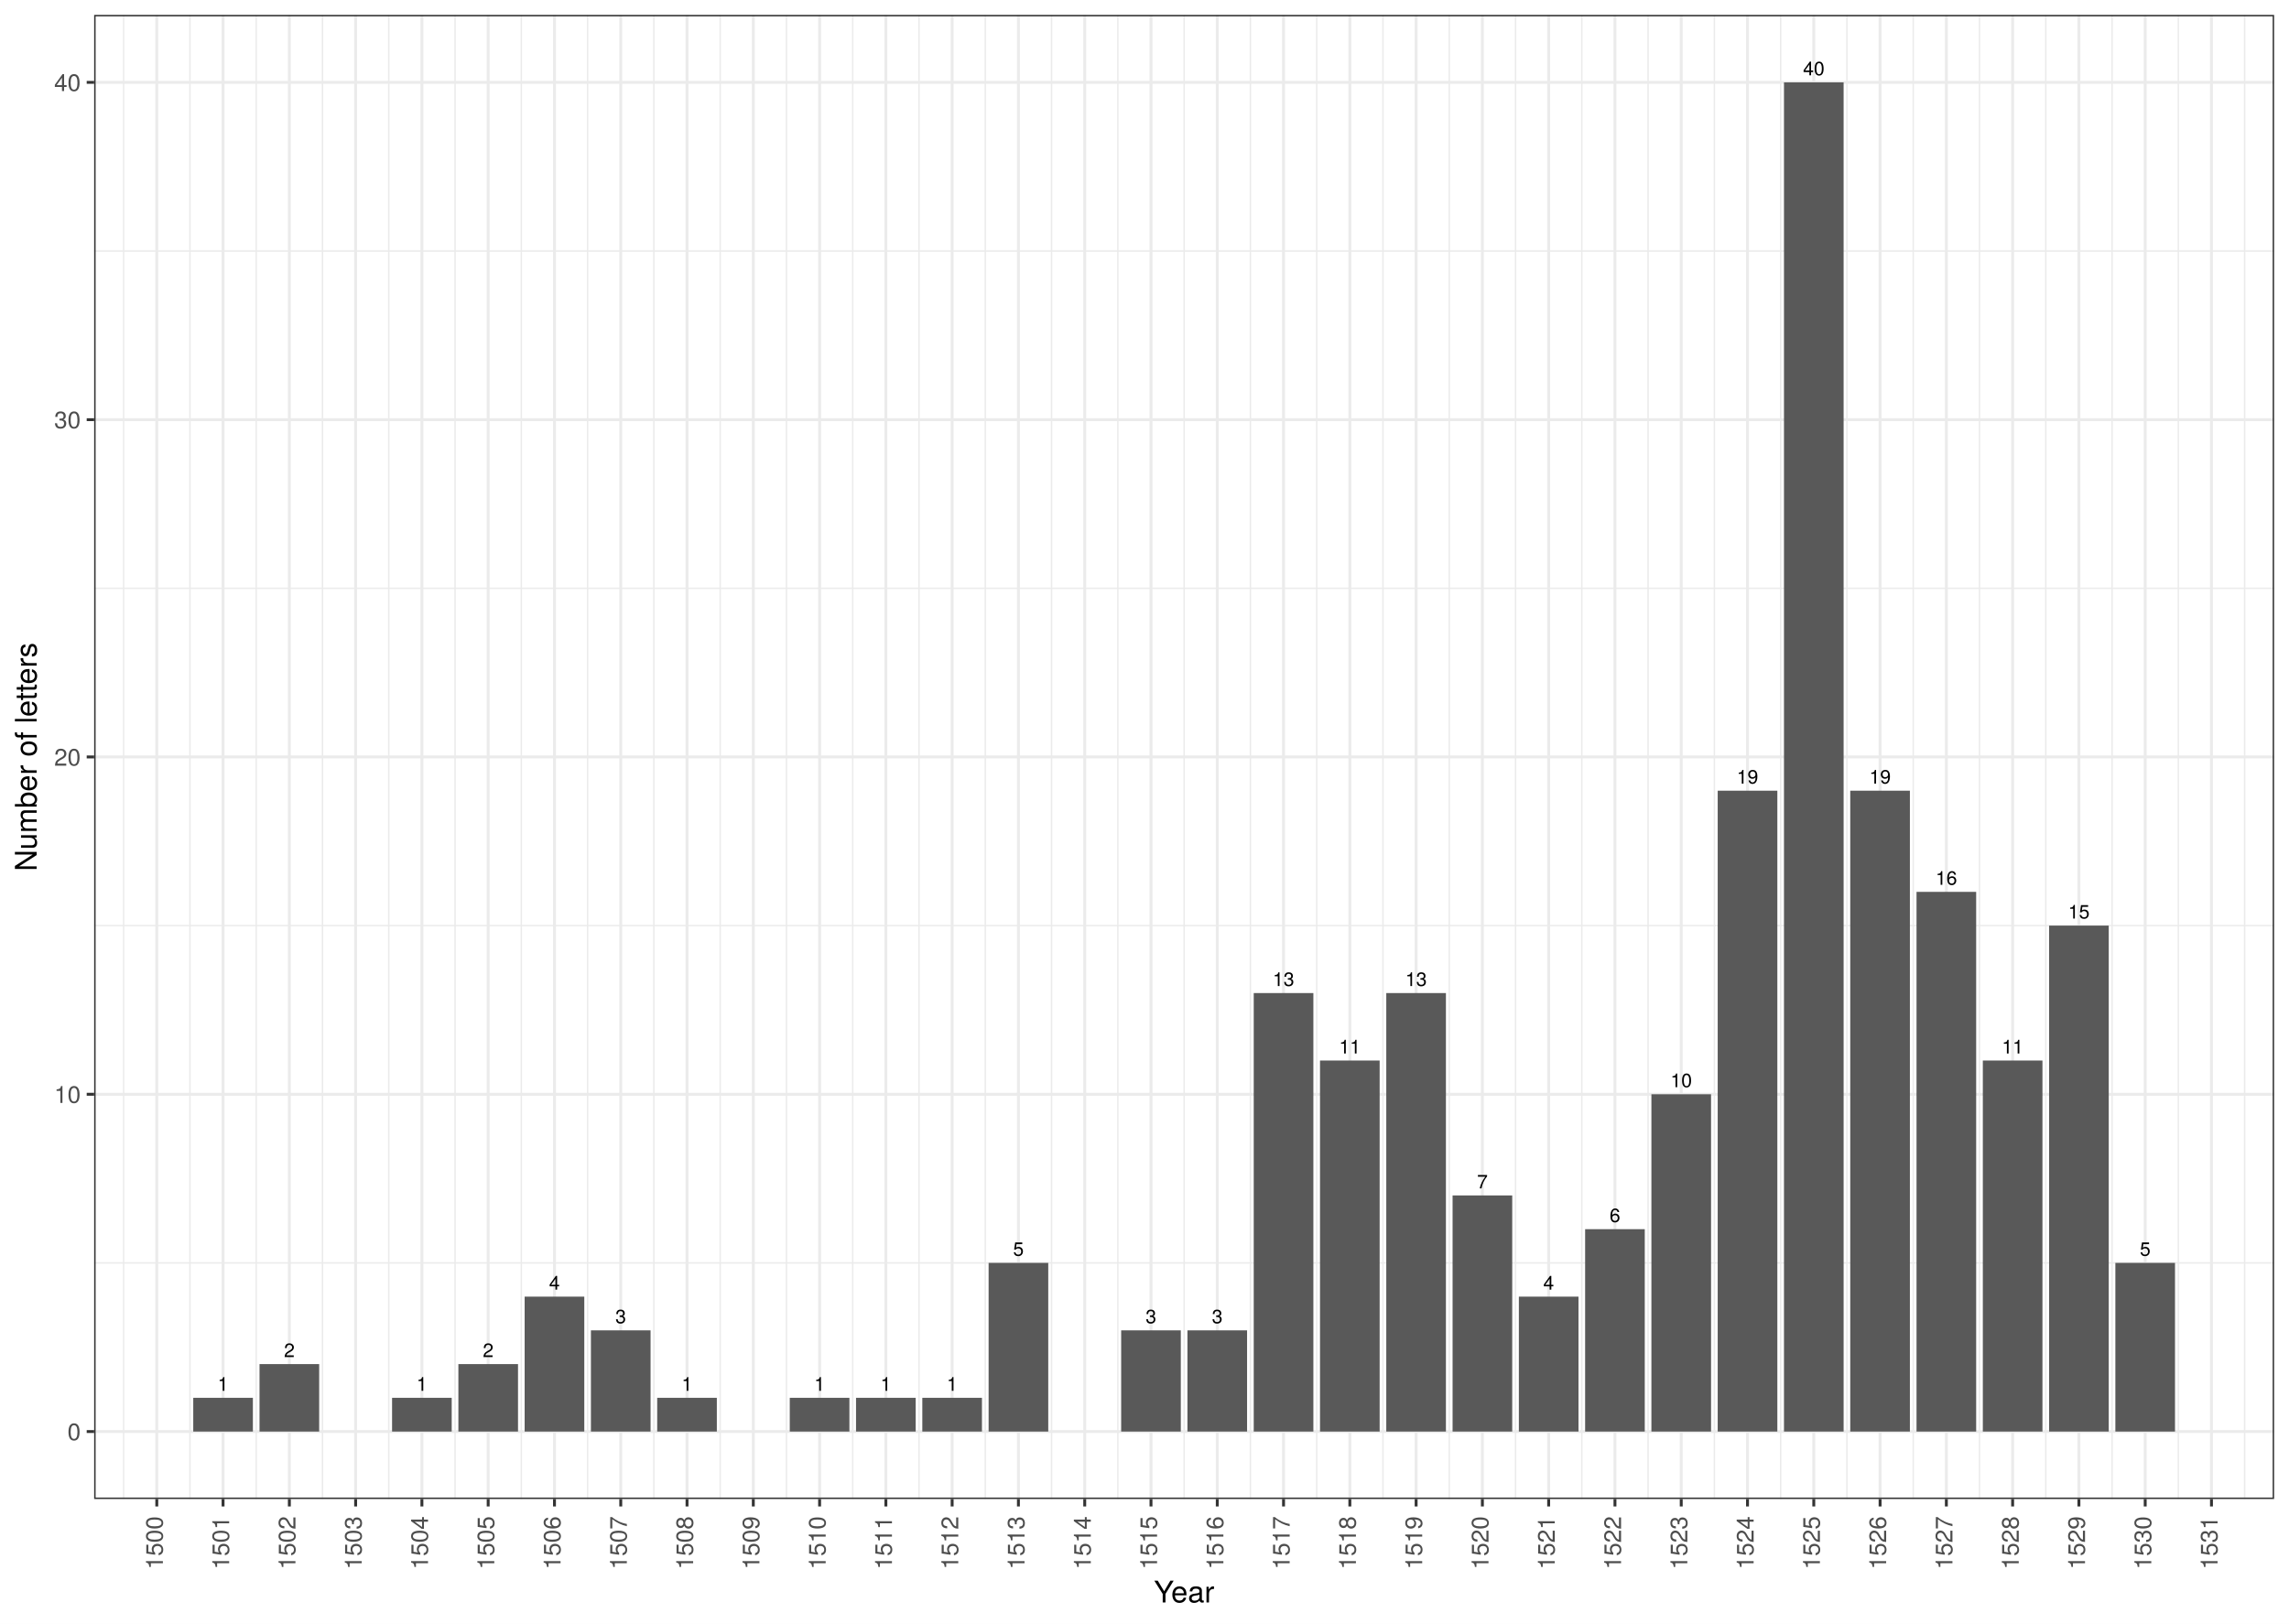
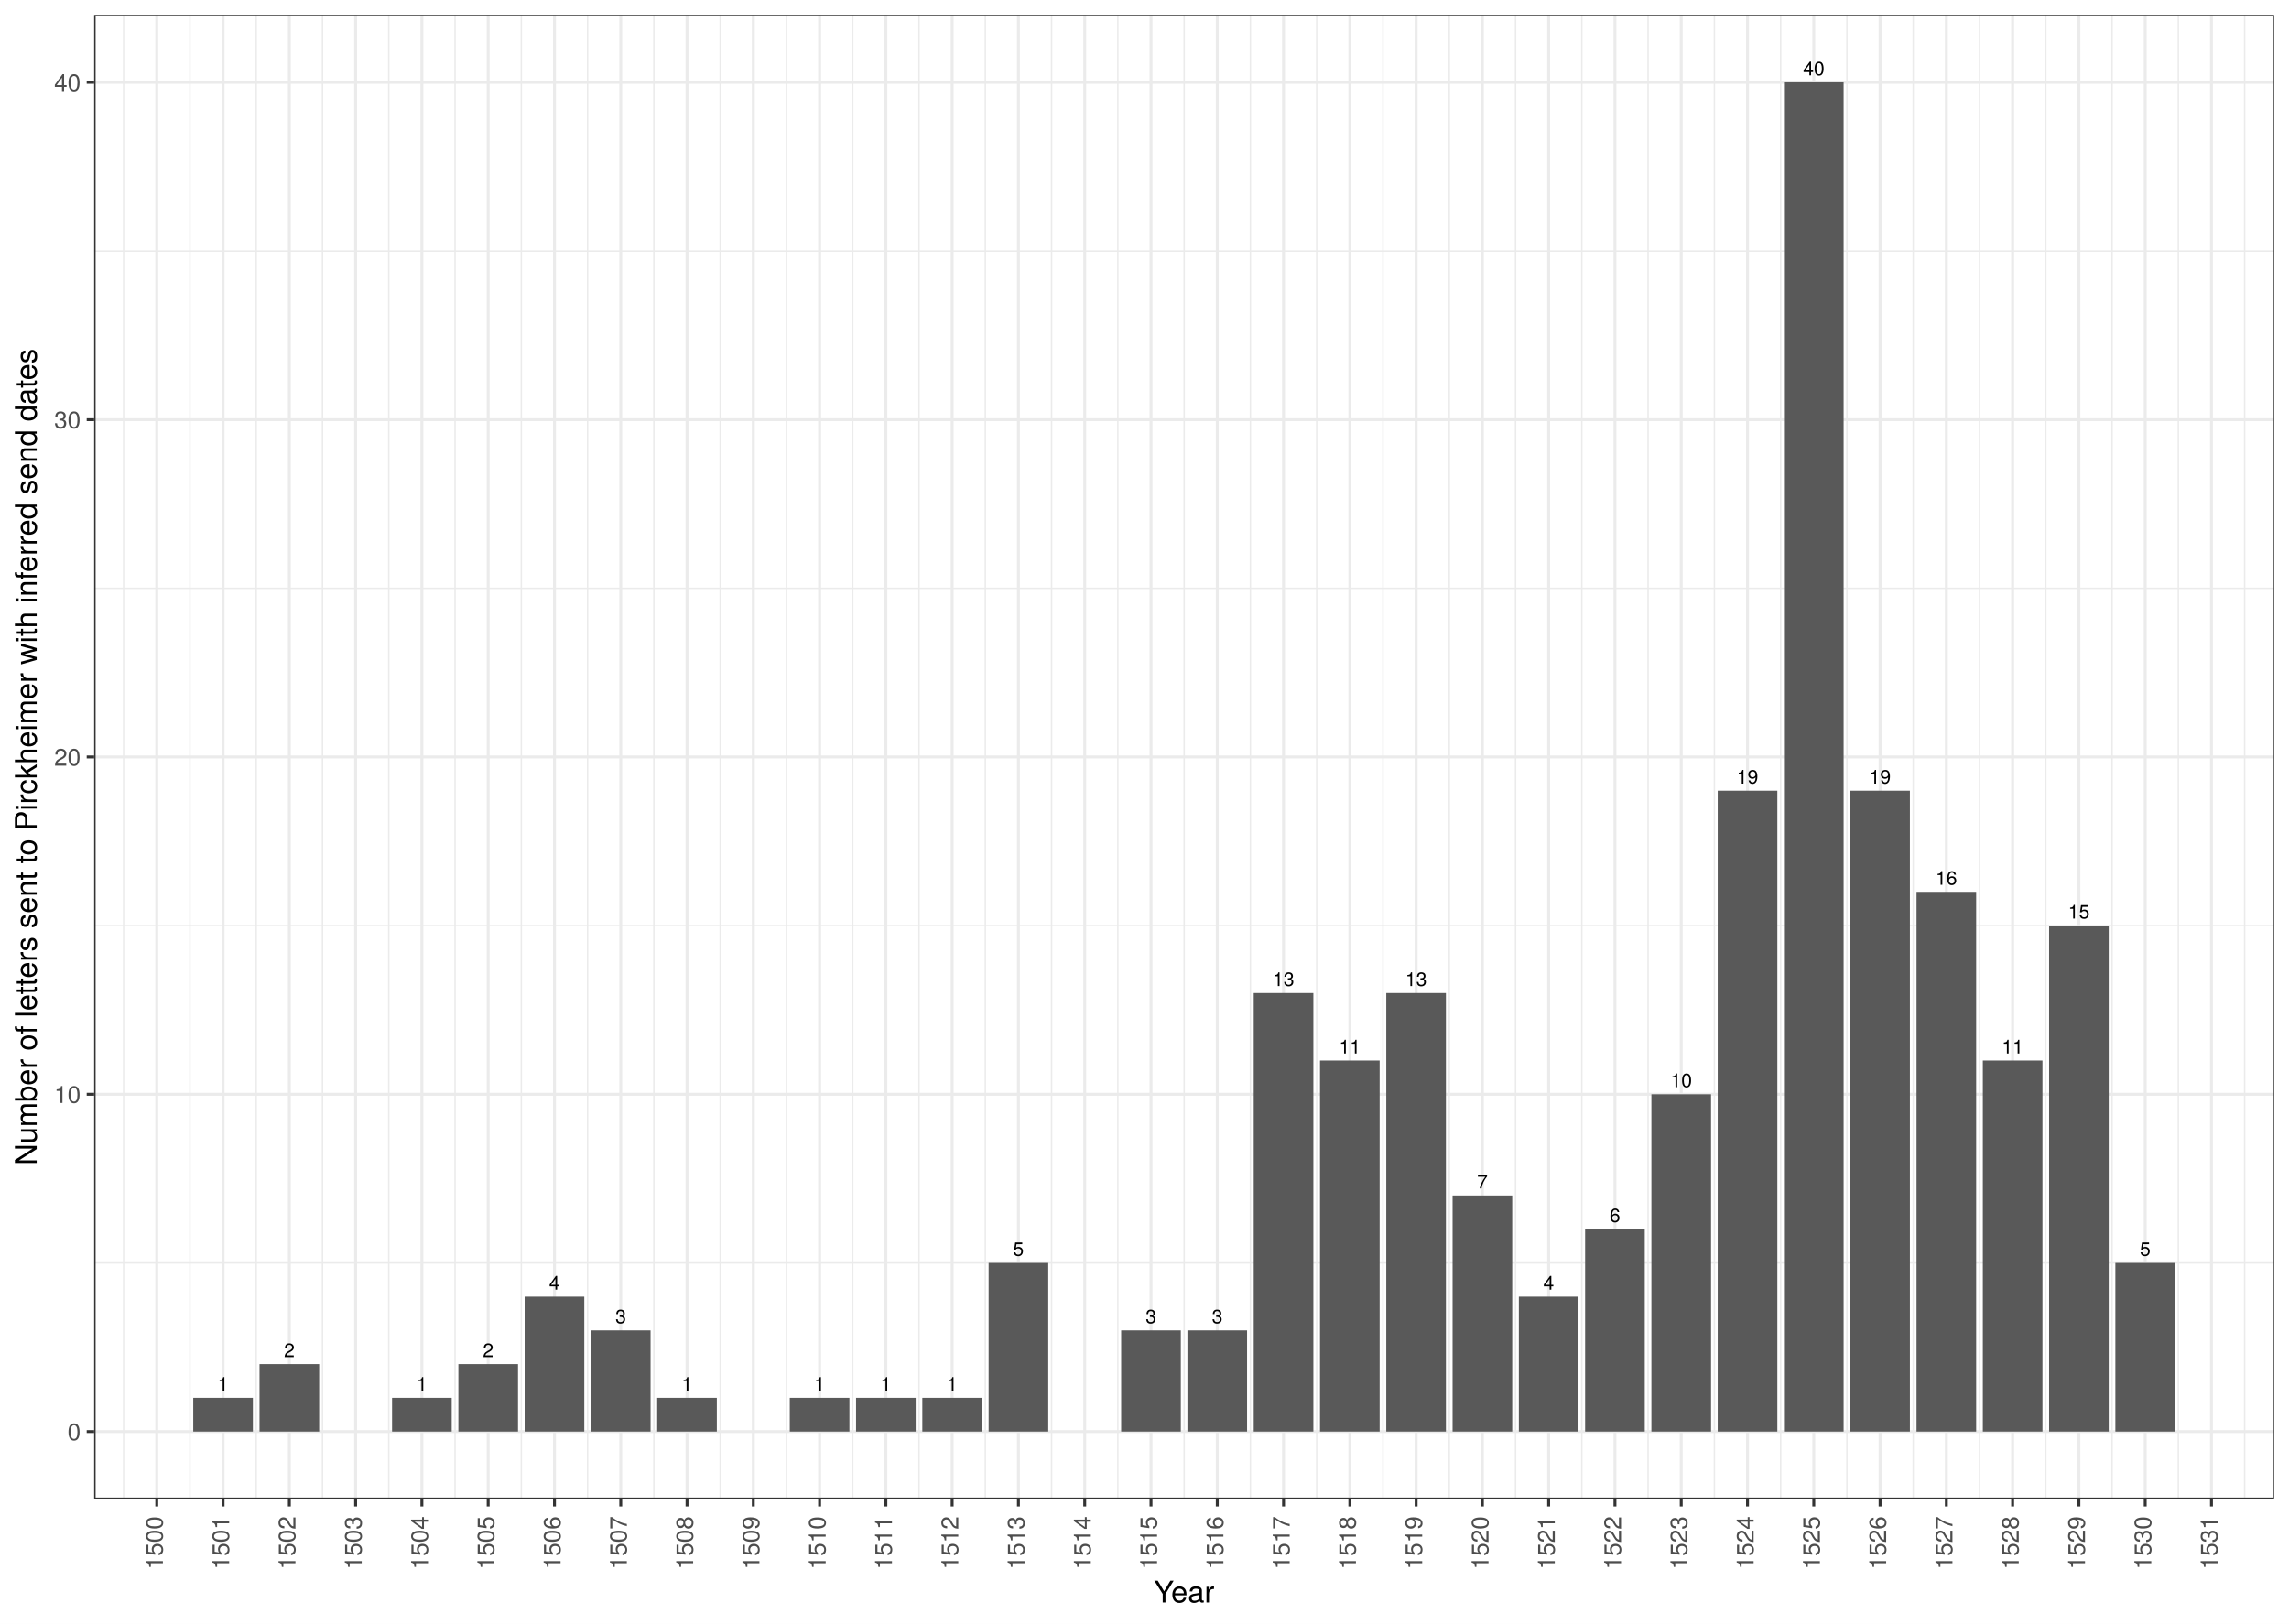
<svg xmlns="http://www.w3.org/2000/svg" class="svglite" width="842.40pt" height="597.60pt" viewBox="0 0 842.40 597.60">
  <defs>
    <style type="text/css">
    .svglite line, .svglite polyline, .svglite polygon, .svglite path, .svglite rect, .svglite circle {
      fill: none;
      stroke: #000000;
      stroke-linecap: round;
      stroke-linejoin: round;
      stroke-miterlimit: 10.00;
    }
    .svglite text {
      white-space: pre;
    }
  </style>
  </defs>
  <rect width="100%" height="100%" style="stroke: none; fill: #FFFFFF;" />
  <defs>
    <clipPath id="cpMC4wMHw4NDIuNDB8MC4wMHw1OTcuNjA=">
      <rect x="0.00" y="0.00" width="842.40" height="597.60" />
    </clipPath>
  </defs>
  <g clip-path="url(#cpMC4wMHw4NDIuNDB8MC4wMHw1OTcuNjA=)">
-     <rect x="0.00" y="-0" width="842.40" height="597.60" style="stroke-width: 1.07; stroke: #FFFFFF; fill: #FFFFFF;" />
+     <rect x="0" y="-0" width="842.40" height="597.60" style="stroke-width: 1.07; stroke: #FFFFFF; fill: #FFFFFF;" />
  </g>
  <defs>
    <clipPath id="cpMzQuNjV8ODM2LjkyfDUuNDh8NTUxLjc2">
      <rect x="34.65" y="5.48" width="802.27" height="546.28" />
    </clipPath>
  </defs>
  <g clip-path="url(#cpMzQuNjV8ODM2LjkyfDUuNDh8NTUxLjc2)">
    <rect x="34.65" y="5.48" width="802.27" height="546.28" style="stroke-width: 1.07; stroke: none; fill: #FFFFFF;" />
    <polyline points="34.65,464.85 836.92,464.85 " style="stroke-width: 0.53; stroke: #EBEBEB; stroke-linecap: butt;" />
    <polyline points="34.65,340.70 836.92,340.70 " style="stroke-width: 0.53; stroke: #EBEBEB; stroke-linecap: butt;" />
    <polyline points="34.65,216.54 836.92,216.54 " style="stroke-width: 0.53; stroke: #EBEBEB; stroke-linecap: butt;" />
    <polyline points="34.65,92.39 836.92,92.39 " style="stroke-width: 0.53; stroke: #EBEBEB; stroke-linecap: butt;" />
    <polyline points="45.50,551.76 45.50,5.48 " style="stroke-width: 0.53; stroke: #EBEBEB; stroke-linecap: butt;" />
    <polyline points="69.90,551.76 69.90,5.48 " style="stroke-width: 0.53; stroke: #EBEBEB; stroke-linecap: butt;" />
    <polyline points="94.29,551.76 94.29,5.48 " style="stroke-width: 0.53; stroke: #EBEBEB; stroke-linecap: butt;" />
    <polyline points="118.68,551.76 118.68,5.48 " style="stroke-width: 0.53; stroke: #EBEBEB; stroke-linecap: butt;" />
    <polyline points="143.07,551.76 143.07,5.48 " style="stroke-width: 0.53; stroke: #EBEBEB; stroke-linecap: butt;" />
    <polyline points="167.47,551.76 167.47,5.48 " style="stroke-width: 0.53; stroke: #EBEBEB; stroke-linecap: butt;" />
    <polyline points="191.86,551.76 191.86,5.48 " style="stroke-width: 0.53; stroke: #EBEBEB; stroke-linecap: butt;" />
    <polyline points="216.25,551.76 216.25,5.48 " style="stroke-width: 0.53; stroke: #EBEBEB; stroke-linecap: butt;" />
    <polyline points="240.64,551.76 240.64,5.48 " style="stroke-width: 0.53; stroke: #EBEBEB; stroke-linecap: butt;" />
    <polyline points="265.04,551.76 265.04,5.48 " style="stroke-width: 0.53; stroke: #EBEBEB; stroke-linecap: butt;" />
    <polyline points="289.43,551.76 289.43,5.48 " style="stroke-width: 0.53; stroke: #EBEBEB; stroke-linecap: butt;" />
    <polyline points="313.82,551.76 313.82,5.48 " style="stroke-width: 0.53; stroke: #EBEBEB; stroke-linecap: butt;" />
    <polyline points="338.22,551.76 338.22,5.48 " style="stroke-width: 0.53; stroke: #EBEBEB; stroke-linecap: butt;" />
    <polyline points="362.61,551.76 362.61,5.48 " style="stroke-width: 0.53; stroke: #EBEBEB; stroke-linecap: butt;" />
    <polyline points="387.00,551.76 387.00,5.48 " style="stroke-width: 0.53; stroke: #EBEBEB; stroke-linecap: butt;" />
    <polyline points="411.39,551.76 411.39,5.48 " style="stroke-width: 0.53; stroke: #EBEBEB; stroke-linecap: butt;" />
    <polyline points="435.79,551.76 435.79,5.48 " style="stroke-width: 0.53; stroke: #EBEBEB; stroke-linecap: butt;" />
    <polyline points="460.18,551.76 460.18,5.48 " style="stroke-width: 0.53; stroke: #EBEBEB; stroke-linecap: butt;" />
    <polyline points="484.57,551.76 484.57,5.48 " style="stroke-width: 0.53; stroke: #EBEBEB; stroke-linecap: butt;" />
    <polyline points="508.96,551.76 508.96,5.48 " style="stroke-width: 0.53; stroke: #EBEBEB; stroke-linecap: butt;" />
    <polyline points="533.36,551.76 533.36,5.48 " style="stroke-width: 0.53; stroke: #EBEBEB; stroke-linecap: butt;" />
    <polyline points="557.75,551.76 557.75,5.48 " style="stroke-width: 0.53; stroke: #EBEBEB; stroke-linecap: butt;" />
    <polyline points="582.14,551.76 582.14,5.48 " style="stroke-width: 0.53; stroke: #EBEBEB; stroke-linecap: butt;" />
    <polyline points="606.53,551.76 606.53,5.48 " style="stroke-width: 0.53; stroke: #EBEBEB; stroke-linecap: butt;" />
    <polyline points="630.93,551.76 630.93,5.48 " style="stroke-width: 0.53; stroke: #EBEBEB; stroke-linecap: butt;" />
    <polyline points="655.32,551.76 655.32,5.48 " style="stroke-width: 0.53; stroke: #EBEBEB; stroke-linecap: butt;" />
    <polyline points="679.71,551.76 679.71,5.48 " style="stroke-width: 0.53; stroke: #EBEBEB; stroke-linecap: butt;" />
    <polyline points="704.10,551.76 704.10,5.48 " style="stroke-width: 0.53; stroke: #EBEBEB; stroke-linecap: butt;" />
    <polyline points="728.50,551.76 728.50,5.48 " style="stroke-width: 0.53; stroke: #EBEBEB; stroke-linecap: butt;" />
    <polyline points="752.89,551.76 752.89,5.48 " style="stroke-width: 0.53; stroke: #EBEBEB; stroke-linecap: butt;" />
    <polyline points="777.28,551.76 777.28,5.48 " style="stroke-width: 0.53; stroke: #EBEBEB; stroke-linecap: butt;" />
    <polyline points="801.67,551.76 801.67,5.48 " style="stroke-width: 0.53; stroke: #EBEBEB; stroke-linecap: butt;" />
    <polyline points="826.07,551.76 826.07,5.48 " style="stroke-width: 0.53; stroke: #EBEBEB; stroke-linecap: butt;" />
    <polyline points="34.65,526.93 836.92,526.93 " style="stroke-width: 1.07; stroke: #EBEBEB; stroke-linecap: butt;" />
    <polyline points="34.65,402.78 836.92,402.78 " style="stroke-width: 1.07; stroke: #EBEBEB; stroke-linecap: butt;" />
    <polyline points="34.65,278.62 836.92,278.62 " style="stroke-width: 1.07; stroke: #EBEBEB; stroke-linecap: butt;" />
    <polyline points="34.65,154.47 836.92,154.47 " style="stroke-width: 1.07; stroke: #EBEBEB; stroke-linecap: butt;" />
    <polyline points="34.65,30.31 836.92,30.31 " style="stroke-width: 1.07; stroke: #EBEBEB; stroke-linecap: butt;" />
    <polyline points="57.70,551.76 57.70,5.48 " style="stroke-width: 1.07; stroke: #EBEBEB; stroke-linecap: butt;" />
    <polyline points="82.09,551.76 82.09,5.48 " style="stroke-width: 1.07; stroke: #EBEBEB; stroke-linecap: butt;" />
    <polyline points="106.49,551.76 106.49,5.48 " style="stroke-width: 1.07; stroke: #EBEBEB; stroke-linecap: butt;" />
    <polyline points="130.88,551.76 130.88,5.48 " style="stroke-width: 1.07; stroke: #EBEBEB; stroke-linecap: butt;" />
    <polyline points="155.27,551.76 155.27,5.48 " style="stroke-width: 1.07; stroke: #EBEBEB; stroke-linecap: butt;" />
    <polyline points="179.66,551.76 179.66,5.48 " style="stroke-width: 1.07; stroke: #EBEBEB; stroke-linecap: butt;" />
    <polyline points="204.06,551.76 204.06,5.48 " style="stroke-width: 1.07; stroke: #EBEBEB; stroke-linecap: butt;" />
    <polyline points="228.45,551.76 228.45,5.48 " style="stroke-width: 1.07; stroke: #EBEBEB; stroke-linecap: butt;" />
    <polyline points="252.84,551.76 252.84,5.48 " style="stroke-width: 1.07; stroke: #EBEBEB; stroke-linecap: butt;" />
    <polyline points="277.23,551.76 277.23,5.48 " style="stroke-width: 1.07; stroke: #EBEBEB; stroke-linecap: butt;" />
    <polyline points="301.63,551.76 301.63,5.48 " style="stroke-width: 1.07; stroke: #EBEBEB; stroke-linecap: butt;" />
    <polyline points="326.02,551.76 326.02,5.48 " style="stroke-width: 1.07; stroke: #EBEBEB; stroke-linecap: butt;" />
    <polyline points="350.41,551.76 350.41,5.48 " style="stroke-width: 1.07; stroke: #EBEBEB; stroke-linecap: butt;" />
    <polyline points="374.80,551.76 374.80,5.48 " style="stroke-width: 1.07; stroke: #EBEBEB; stroke-linecap: butt;" />
    <polyline points="399.20,551.76 399.20,5.48 " style="stroke-width: 1.07; stroke: #EBEBEB; stroke-linecap: butt;" />
    <polyline points="423.59,551.76 423.59,5.48 " style="stroke-width: 1.07; stroke: #EBEBEB; stroke-linecap: butt;" />
    <polyline points="447.98,551.76 447.98,5.48 " style="stroke-width: 1.07; stroke: #EBEBEB; stroke-linecap: butt;" />
    <polyline points="472.37,551.76 472.37,5.48 " style="stroke-width: 1.07; stroke: #EBEBEB; stroke-linecap: butt;" />
    <polyline points="496.77,551.76 496.77,5.48 " style="stroke-width: 1.07; stroke: #EBEBEB; stroke-linecap: butt;" />
    <polyline points="521.16,551.76 521.16,5.48 " style="stroke-width: 1.07; stroke: #EBEBEB; stroke-linecap: butt;" />
    <polyline points="545.55,551.76 545.55,5.48 " style="stroke-width: 1.07; stroke: #EBEBEB; stroke-linecap: butt;" />
    <polyline points="569.94,551.76 569.94,5.48 " style="stroke-width: 1.07; stroke: #EBEBEB; stroke-linecap: butt;" />
    <polyline points="594.34,551.76 594.34,5.48 " style="stroke-width: 1.07; stroke: #EBEBEB; stroke-linecap: butt;" />
    <polyline points="618.73,551.76 618.73,5.48 " style="stroke-width: 1.07; stroke: #EBEBEB; stroke-linecap: butt;" />
    <polyline points="643.12,551.76 643.12,5.48 " style="stroke-width: 1.07; stroke: #EBEBEB; stroke-linecap: butt;" />
    <polyline points="667.51,551.76 667.51,5.48 " style="stroke-width: 1.07; stroke: #EBEBEB; stroke-linecap: butt;" />
    <polyline points="691.91,551.76 691.91,5.48 " style="stroke-width: 1.07; stroke: #EBEBEB; stroke-linecap: butt;" />
    <polyline points="716.30,551.76 716.30,5.48 " style="stroke-width: 1.07; stroke: #EBEBEB; stroke-linecap: butt;" />
    <polyline points="740.69,551.76 740.69,5.48 " style="stroke-width: 1.07; stroke: #EBEBEB; stroke-linecap: butt;" />
    <polyline points="765.08,551.76 765.08,5.48 " style="stroke-width: 1.07; stroke: #EBEBEB; stroke-linecap: butt;" />
    <polyline points="789.48,551.76 789.48,5.48 " style="stroke-width: 1.07; stroke: #EBEBEB; stroke-linecap: butt;" />
    <polyline points="813.87,551.76 813.87,5.48 " style="stroke-width: 1.07; stroke: #EBEBEB; stroke-linecap: butt;" />
-     <rect x="558.97" y="477.27" width="21.95" height="49.66" style="stroke-width: 1.07; stroke: none; stroke-linecap: butt; stroke-linejoin: miter; fill: #595959;" />
-     <rect x="583.36" y="452.44" width="21.95" height="74.49" style="stroke-width: 1.07; stroke: none; stroke-linecap: butt; stroke-linejoin: miter; fill: #595959;" />
-     <rect x="607.75" y="402.78" width="21.95" height="124.15" style="stroke-width: 1.07; stroke: none; stroke-linecap: butt; stroke-linejoin: miter; fill: #595959;" />
-     <rect x="632.15" y="291.04" width="21.95" height="235.89" style="stroke-width: 1.07; stroke: none; stroke-linecap: butt; stroke-linejoin: miter; fill: #595959;" />
-     <rect x="412.61" y="489.68" width="21.95" height="37.25" style="stroke-width: 1.07; stroke: none; stroke-linecap: butt; stroke-linejoin: miter; fill: #595959;" />
-     <rect x="485.79" y="390.36" width="21.95" height="136.57" style="stroke-width: 1.07; stroke: none; stroke-linecap: butt; stroke-linejoin: miter; fill: #595959;" />
-     <rect x="680.93" y="291.04" width="21.95" height="235.89" style="stroke-width: 1.07; stroke: none; stroke-linecap: butt; stroke-linejoin: miter; fill: #595959;" />
-     <rect x="705.32" y="328.28" width="21.95" height="198.65" style="stroke-width: 1.07; stroke: none; stroke-linecap: butt; stroke-linejoin: miter; fill: #595959;" />
-     <rect x="729.72" y="390.36" width="21.95" height="136.57" style="stroke-width: 1.07; stroke: none; stroke-linecap: butt; stroke-linejoin: miter; fill: #595959;" />
-     <rect x="754.11" y="340.70" width="21.95" height="186.23" style="stroke-width: 1.07; stroke: none; stroke-linecap: butt; stroke-linejoin: miter; fill: #595959;" />
-     <rect x="193.08" y="477.27" width="21.95" height="49.66" style="stroke-width: 1.07; stroke: none; stroke-linecap: butt; stroke-linejoin: miter; fill: #595959;" />
-     <rect x="778.50" y="464.85" width="21.95" height="62.08" style="stroke-width: 1.07; stroke: none; stroke-linecap: butt; stroke-linejoin: miter; fill: #595959;" />
-     <rect x="217.47" y="489.68" width="21.95" height="37.25" style="stroke-width: 1.07; stroke: none; stroke-linecap: butt; stroke-linejoin: miter; fill: #595959;" />
-     <rect x="144.29" y="514.51" width="21.95" height="12.42" style="stroke-width: 1.07; stroke: none; stroke-linecap: butt; stroke-linejoin: miter; fill: #595959;" />
-     <rect x="241.86" y="514.51" width="21.95" height="12.42" style="stroke-width: 1.07; stroke: none; stroke-linecap: butt; stroke-linejoin: miter; fill: #595959;" />
-     <rect x="290.65" y="514.51" width="21.95" height="12.42" style="stroke-width: 1.07; stroke: none; stroke-linecap: butt; stroke-linejoin: miter; fill: #595959;" />
-     <rect x="315.04" y="514.51" width="21.95" height="12.42" style="stroke-width: 1.07; stroke: none; stroke-linecap: butt; stroke-linejoin: miter; fill: #595959;" />
-     <rect x="339.43" y="514.51" width="21.95" height="12.42" style="stroke-width: 1.07; stroke: none; stroke-linecap: butt; stroke-linejoin: miter; fill: #595959;" />
-     <rect x="363.83" y="464.85" width="21.95" height="62.08" style="stroke-width: 1.07; stroke: none; stroke-linecap: butt; stroke-linejoin: miter; fill: #595959;" />
-     <rect x="437.00" y="489.68" width="21.95" height="37.25" style="stroke-width: 1.07; stroke: none; stroke-linecap: butt; stroke-linejoin: miter; fill: #595959;" />
-     <rect x="461.40" y="365.53" width="21.95" height="161.40" style="stroke-width: 1.07; stroke: none; stroke-linecap: butt; stroke-linejoin: miter; fill: #595959;" />
-     <rect x="71.12" y="514.51" width="21.95" height="12.42" style="stroke-width: 1.07; stroke: none; stroke-linecap: butt; stroke-linejoin: miter; fill: #595959;" />
-     <rect x="95.51" y="502.10" width="21.95" height="24.83" style="stroke-width: 1.07; stroke: none; stroke-linecap: butt; stroke-linejoin: miter; fill: #595959;" />
-     <rect x="510.18" y="365.53" width="21.95" height="161.40" style="stroke-width: 1.07; stroke: none; stroke-linecap: butt; stroke-linejoin: miter; fill: #595959;" />
-     <rect x="534.58" y="440.02" width="21.95" height="86.91" style="stroke-width: 1.07; stroke: none; stroke-linecap: butt; stroke-linejoin: miter; fill: #595959;" />
-     <rect x="168.69" y="502.10" width="21.95" height="24.83" style="stroke-width: 1.07; stroke: none; stroke-linecap: butt; stroke-linejoin: miter; fill: #595959;" />
-     <rect x="656.54" y="30.31" width="21.95" height="496.62" style="stroke-width: 1.07; stroke: none; stroke-linecap: butt; stroke-linejoin: miter; fill: #595959;" />
+     <rect x="558.97" y="477.27" width="21.95" height="49.66" style="stroke-width: 1.07; stroke: none; stroke-linecap: square; stroke-linejoin: miter; fill: #595959;" />
+     <rect x="583.36" y="452.44" width="21.95" height="74.49" style="stroke-width: 1.07; stroke: none; stroke-linecap: square; stroke-linejoin: miter; fill: #595959;" />
+     <rect x="607.75" y="402.78" width="21.95" height="124.15" style="stroke-width: 1.07; stroke: none; stroke-linecap: square; stroke-linejoin: miter; fill: #595959;" />
+     <rect x="632.15" y="291.04" width="21.95" height="235.89" style="stroke-width: 1.07; stroke: none; stroke-linecap: square; stroke-linejoin: miter; fill: #595959;" />
+     <rect x="412.61" y="489.68" width="21.95" height="37.25" style="stroke-width: 1.07; stroke: none; stroke-linecap: square; stroke-linejoin: miter; fill: #595959;" />
+     <rect x="485.79" y="390.36" width="21.95" height="136.57" style="stroke-width: 1.07; stroke: none; stroke-linecap: square; stroke-linejoin: miter; fill: #595959;" />
+     <rect x="680.93" y="291.04" width="21.95" height="235.89" style="stroke-width: 1.07; stroke: none; stroke-linecap: square; stroke-linejoin: miter; fill: #595959;" />
+     <rect x="705.32" y="328.28" width="21.95" height="198.65" style="stroke-width: 1.07; stroke: none; stroke-linecap: square; stroke-linejoin: miter; fill: #595959;" />
+     <rect x="729.72" y="390.36" width="21.95" height="136.57" style="stroke-width: 1.07; stroke: none; stroke-linecap: square; stroke-linejoin: miter; fill: #595959;" />
+     <rect x="754.11" y="340.70" width="21.95" height="186.23" style="stroke-width: 1.07; stroke: none; stroke-linecap: square; stroke-linejoin: miter; fill: #595959;" />
+     <rect x="193.08" y="477.27" width="21.95" height="49.66" style="stroke-width: 1.07; stroke: none; stroke-linecap: square; stroke-linejoin: miter; fill: #595959;" />
+     <rect x="778.50" y="464.85" width="21.95" height="62.08" style="stroke-width: 1.07; stroke: none; stroke-linecap: square; stroke-linejoin: miter; fill: #595959;" />
+     <rect x="217.47" y="489.68" width="21.95" height="37.25" style="stroke-width: 1.07; stroke: none; stroke-linecap: square; stroke-linejoin: miter; fill: #595959;" />
+     <rect x="144.29" y="514.51" width="21.95" height="12.42" style="stroke-width: 1.07; stroke: none; stroke-linecap: square; stroke-linejoin: miter; fill: #595959;" />
+     <rect x="241.86" y="514.51" width="21.95" height="12.42" style="stroke-width: 1.07; stroke: none; stroke-linecap: square; stroke-linejoin: miter; fill: #595959;" />
+     <rect x="290.65" y="514.51" width="21.95" height="12.42" style="stroke-width: 1.07; stroke: none; stroke-linecap: square; stroke-linejoin: miter; fill: #595959;" />
+     <rect x="315.04" y="514.51" width="21.95" height="12.42" style="stroke-width: 1.07; stroke: none; stroke-linecap: square; stroke-linejoin: miter; fill: #595959;" />
+     <rect x="339.43" y="514.51" width="21.95" height="12.42" style="stroke-width: 1.07; stroke: none; stroke-linecap: square; stroke-linejoin: miter; fill: #595959;" />
+     <rect x="363.83" y="464.85" width="21.95" height="62.08" style="stroke-width: 1.07; stroke: none; stroke-linecap: square; stroke-linejoin: miter; fill: #595959;" />
+     <rect x="437.00" y="489.68" width="21.95" height="37.25" style="stroke-width: 1.07; stroke: none; stroke-linecap: square; stroke-linejoin: miter; fill: #595959;" />
+     <rect x="461.40" y="365.53" width="21.95" height="161.40" style="stroke-width: 1.07; stroke: none; stroke-linecap: square; stroke-linejoin: miter; fill: #595959;" />
+     <rect x="71.12" y="514.51" width="21.95" height="12.42" style="stroke-width: 1.07; stroke: none; stroke-linecap: square; stroke-linejoin: miter; fill: #595959;" />
+     <rect x="95.51" y="502.10" width="21.95" height="24.83" style="stroke-width: 1.07; stroke: none; stroke-linecap: square; stroke-linejoin: miter; fill: #595959;" />
+     <rect x="510.18" y="365.53" width="21.95" height="161.40" style="stroke-width: 1.07; stroke: none; stroke-linecap: square; stroke-linejoin: miter; fill: #595959;" />
+     <rect x="534.58" y="440.02" width="21.95" height="86.91" style="stroke-width: 1.07; stroke: none; stroke-linecap: square; stroke-linejoin: miter; fill: #595959;" />
+     <rect x="168.69" y="502.10" width="21.95" height="24.83" style="stroke-width: 1.07; stroke: none; stroke-linecap: square; stroke-linejoin: miter; fill: #595959;" />
+     <rect x="656.54" y="30.31" width="21.95" height="496.62" style="stroke-width: 1.07; stroke: none; stroke-linecap: square; stroke-linejoin: miter; fill: #595959;" />
    <text x="569.94" y="474.68" text-anchor="middle" style="font-size: 7.11px; font-family: &quot;TeX Gyre Heros&quot;;" textLength="4.52px" lengthAdjust="spacingAndGlyphs">4</text>
    <text x="594.34" y="449.85" text-anchor="middle" style="font-size: 7.11px; font-family: &quot;TeX Gyre Heros&quot;;" textLength="4.52px" lengthAdjust="spacingAndGlyphs">6</text>
    <text x="618.73" y="400.18" text-anchor="middle" style="font-size: 7.11px; font-family: &quot;TeX Gyre Heros&quot;;" textLength="9.04px" lengthAdjust="spacingAndGlyphs">10</text>
    <text x="643.12" y="288.44" text-anchor="middle" style="font-size: 7.11px; font-family: &quot;TeX Gyre Heros&quot;;" textLength="9.04px" lengthAdjust="spacingAndGlyphs">19</text>
    <text x="423.59" y="487.09" text-anchor="middle" style="font-size: 7.11px; font-family: &quot;TeX Gyre Heros&quot;;" textLength="4.52px" lengthAdjust="spacingAndGlyphs">3</text>
    <text x="496.77" y="387.77" text-anchor="middle" style="font-size: 7.11px; font-family: &quot;TeX Gyre Heros&quot;;" textLength="9.04px" lengthAdjust="spacingAndGlyphs">11</text>
    <text x="691.91" y="288.44" text-anchor="middle" style="font-size: 7.11px; font-family: &quot;TeX Gyre Heros&quot;;" textLength="9.04px" lengthAdjust="spacingAndGlyphs">19</text>
    <text x="716.30" y="325.69" text-anchor="middle" style="font-size: 7.11px; font-family: &quot;TeX Gyre Heros&quot;;" textLength="9.04px" lengthAdjust="spacingAndGlyphs">16</text>
    <text x="740.69" y="387.77" text-anchor="middle" style="font-size: 7.11px; font-family: &quot;TeX Gyre Heros&quot;;" textLength="9.04px" lengthAdjust="spacingAndGlyphs">11</text>
    <text x="765.08" y="338.11" text-anchor="middle" style="font-size: 7.11px; font-family: &quot;TeX Gyre Heros&quot;;" textLength="9.04px" lengthAdjust="spacingAndGlyphs">15</text>
    <text x="204.06" y="474.68" text-anchor="middle" style="font-size: 7.11px; font-family: &quot;TeX Gyre Heros&quot;;" textLength="4.52px" lengthAdjust="spacingAndGlyphs">4</text>
    <text x="789.48" y="462.26" text-anchor="middle" style="font-size: 7.11px; font-family: &quot;TeX Gyre Heros&quot;;" textLength="4.52px" lengthAdjust="spacingAndGlyphs">5</text>
    <text x="228.45" y="487.09" text-anchor="middle" style="font-size: 7.11px; font-family: &quot;TeX Gyre Heros&quot;;" textLength="4.52px" lengthAdjust="spacingAndGlyphs">3</text>
    <text x="155.27" y="511.92" text-anchor="middle" style="font-size: 7.11px; font-family: &quot;TeX Gyre Heros&quot;;" textLength="4.52px" lengthAdjust="spacingAndGlyphs">1</text>
    <text x="252.84" y="511.92" text-anchor="middle" style="font-size: 7.11px; font-family: &quot;TeX Gyre Heros&quot;;" textLength="4.52px" lengthAdjust="spacingAndGlyphs">1</text>
    <text x="301.63" y="511.92" text-anchor="middle" style="font-size: 7.11px; font-family: &quot;TeX Gyre Heros&quot;;" textLength="4.52px" lengthAdjust="spacingAndGlyphs">1</text>
    <text x="326.02" y="511.92" text-anchor="middle" style="font-size: 7.11px; font-family: &quot;TeX Gyre Heros&quot;;" textLength="4.52px" lengthAdjust="spacingAndGlyphs">1</text>
    <text x="350.41" y="511.92" text-anchor="middle" style="font-size: 7.11px; font-family: &quot;TeX Gyre Heros&quot;;" textLength="4.52px" lengthAdjust="spacingAndGlyphs">1</text>
    <text x="374.80" y="462.26" text-anchor="middle" style="font-size: 7.11px; font-family: &quot;TeX Gyre Heros&quot;;" textLength="4.52px" lengthAdjust="spacingAndGlyphs">5</text>
    <text x="447.98" y="487.09" text-anchor="middle" style="font-size: 7.11px; font-family: &quot;TeX Gyre Heros&quot;;" textLength="4.52px" lengthAdjust="spacingAndGlyphs">3</text>
    <text x="472.37" y="362.94" text-anchor="middle" style="font-size: 7.11px; font-family: &quot;TeX Gyre Heros&quot;;" textLength="9.04px" lengthAdjust="spacingAndGlyphs">13</text>
    <text x="82.09" y="511.92" text-anchor="middle" style="font-size: 7.11px; font-family: &quot;TeX Gyre Heros&quot;;" textLength="4.52px" lengthAdjust="spacingAndGlyphs">1</text>
    <text x="106.49" y="499.51" text-anchor="middle" style="font-size: 7.11px; font-family: &quot;TeX Gyre Heros&quot;;" textLength="4.52px" lengthAdjust="spacingAndGlyphs">2</text>
    <text x="521.16" y="362.94" text-anchor="middle" style="font-size: 7.11px; font-family: &quot;TeX Gyre Heros&quot;;" textLength="9.04px" lengthAdjust="spacingAndGlyphs">13</text>
    <text x="545.55" y="437.43" text-anchor="middle" style="font-size: 7.11px; font-family: &quot;TeX Gyre Heros&quot;;" textLength="4.52px" lengthAdjust="spacingAndGlyphs">7</text>
    <text x="179.66" y="499.51" text-anchor="middle" style="font-size: 7.11px; font-family: &quot;TeX Gyre Heros&quot;;" textLength="4.52px" lengthAdjust="spacingAndGlyphs">2</text>
    <text x="667.51" y="27.72" text-anchor="middle" style="font-size: 7.11px; font-family: &quot;TeX Gyre Heros&quot;;" textLength="9.04px" lengthAdjust="spacingAndGlyphs">40</text>
    <rect x="34.65" y="5.48" width="802.27" height="546.28" style="stroke-width: 1.07; stroke: #333333;" />
  </g>
  <g clip-path="url(#cpMC4wMHw4NDIuNDB8MC4wMHw1OTcuNjA=)">
    <text x="29.72" y="530.14" text-anchor="end" style="font-size: 8.80px;fill: #4D4D4D; font-family: &quot;TeX Gyre Heros&quot;;" textLength="5.59px" lengthAdjust="spacingAndGlyphs">0</text>
    <text x="29.72" y="405.98" text-anchor="end" style="font-size: 8.80px;fill: #4D4D4D; font-family: &quot;TeX Gyre Heros&quot;;" textLength="11.19px" lengthAdjust="spacingAndGlyphs">10</text>
    <text x="29.72" y="281.83" text-anchor="end" style="font-size: 8.80px;fill: #4D4D4D; font-family: &quot;TeX Gyre Heros&quot;;" textLength="11.19px" lengthAdjust="spacingAndGlyphs">20</text>
    <text x="29.72" y="157.67" text-anchor="end" style="font-size: 8.80px;fill: #4D4D4D; font-family: &quot;TeX Gyre Heros&quot;;" textLength="11.19px" lengthAdjust="spacingAndGlyphs">30</text>
    <text x="29.72" y="33.52" text-anchor="end" style="font-size: 8.80px;fill: #4D4D4D; font-family: &quot;TeX Gyre Heros&quot;;" textLength="11.19px" lengthAdjust="spacingAndGlyphs">40</text>
    <polyline points="31.91,526.93 34.65,526.93 " style="stroke-width: 1.07; stroke: #333333; stroke-linecap: butt;" />
    <polyline points="31.91,402.78 34.65,402.78 " style="stroke-width: 1.07; stroke: #333333; stroke-linecap: butt;" />
    <polyline points="31.91,278.62 34.65,278.62 " style="stroke-width: 1.07; stroke: #333333; stroke-linecap: butt;" />
    <polyline points="31.91,154.47 34.65,154.47 " style="stroke-width: 1.07; stroke: #333333; stroke-linecap: butt;" />
    <polyline points="31.91,30.31 34.65,30.31 " style="stroke-width: 1.07; stroke: #333333; stroke-linecap: butt;" />
    <polyline points="57.70,554.50 57.70,551.76 " style="stroke-width: 1.07; stroke: #333333; stroke-linecap: butt;" />
    <polyline points="82.09,554.50 82.09,551.76 " style="stroke-width: 1.07; stroke: #333333; stroke-linecap: butt;" />
    <polyline points="106.49,554.50 106.49,551.76 " style="stroke-width: 1.07; stroke: #333333; stroke-linecap: butt;" />
    <polyline points="130.88,554.50 130.88,551.76 " style="stroke-width: 1.07; stroke: #333333; stroke-linecap: butt;" />
    <polyline points="155.27,554.50 155.27,551.76 " style="stroke-width: 1.07; stroke: #333333; stroke-linecap: butt;" />
    <polyline points="179.66,554.50 179.66,551.76 " style="stroke-width: 1.07; stroke: #333333; stroke-linecap: butt;" />
    <polyline points="204.06,554.50 204.06,551.76 " style="stroke-width: 1.07; stroke: #333333; stroke-linecap: butt;" />
    <polyline points="228.45,554.50 228.45,551.76 " style="stroke-width: 1.07; stroke: #333333; stroke-linecap: butt;" />
    <polyline points="252.84,554.50 252.84,551.76 " style="stroke-width: 1.07; stroke: #333333; stroke-linecap: butt;" />
    <polyline points="277.23,554.50 277.23,551.76 " style="stroke-width: 1.07; stroke: #333333; stroke-linecap: butt;" />
    <polyline points="301.63,554.50 301.63,551.76 " style="stroke-width: 1.07; stroke: #333333; stroke-linecap: butt;" />
    <polyline points="326.02,554.50 326.02,551.76 " style="stroke-width: 1.07; stroke: #333333; stroke-linecap: butt;" />
    <polyline points="350.41,554.50 350.41,551.76 " style="stroke-width: 1.07; stroke: #333333; stroke-linecap: butt;" />
    <polyline points="374.80,554.50 374.80,551.76 " style="stroke-width: 1.07; stroke: #333333; stroke-linecap: butt;" />
    <polyline points="399.20,554.50 399.20,551.76 " style="stroke-width: 1.07; stroke: #333333; stroke-linecap: butt;" />
    <polyline points="423.59,554.50 423.59,551.76 " style="stroke-width: 1.07; stroke: #333333; stroke-linecap: butt;" />
    <polyline points="447.98,554.50 447.98,551.76 " style="stroke-width: 1.07; stroke: #333333; stroke-linecap: butt;" />
    <polyline points="472.37,554.50 472.37,551.76 " style="stroke-width: 1.07; stroke: #333333; stroke-linecap: butt;" />
    <polyline points="496.77,554.50 496.77,551.76 " style="stroke-width: 1.07; stroke: #333333; stroke-linecap: butt;" />
    <polyline points="521.16,554.50 521.16,551.76 " style="stroke-width: 1.07; stroke: #333333; stroke-linecap: butt;" />
    <polyline points="545.55,554.50 545.55,551.76 " style="stroke-width: 1.07; stroke: #333333; stroke-linecap: butt;" />
    <polyline points="569.94,554.50 569.94,551.76 " style="stroke-width: 1.07; stroke: #333333; stroke-linecap: butt;" />
    <polyline points="594.34,554.50 594.34,551.76 " style="stroke-width: 1.07; stroke: #333333; stroke-linecap: butt;" />
    <polyline points="618.73,554.50 618.73,551.76 " style="stroke-width: 1.07; stroke: #333333; stroke-linecap: butt;" />
    <polyline points="643.12,554.50 643.12,551.76 " style="stroke-width: 1.07; stroke: #333333; stroke-linecap: butt;" />
    <polyline points="667.51,554.50 667.51,551.76 " style="stroke-width: 1.07; stroke: #333333; stroke-linecap: butt;" />
    <polyline points="691.91,554.50 691.91,551.76 " style="stroke-width: 1.07; stroke: #333333; stroke-linecap: butt;" />
    <polyline points="716.30,554.50 716.30,551.76 " style="stroke-width: 1.07; stroke: #333333; stroke-linecap: butt;" />
    <polyline points="740.69,554.50 740.69,551.76 " style="stroke-width: 1.07; stroke: #333333; stroke-linecap: butt;" />
    <polyline points="765.08,554.50 765.08,551.76 " style="stroke-width: 1.07; stroke: #333333; stroke-linecap: butt;" />
    <polyline points="789.48,554.50 789.48,551.76 " style="stroke-width: 1.07; stroke: #333333; stroke-linecap: butt;" />
    <polyline points="813.87,554.50 813.87,551.76 " style="stroke-width: 1.07; stroke: #333333; stroke-linecap: butt;" />
    <text transform="translate(59.95,567.88) rotate(-90)" text-anchor="middle" style="font-size: 8.80px;fill: #4D4D4D; font-family: &quot;TeX Gyre Heros&quot;;" textLength="22.38px" lengthAdjust="spacingAndGlyphs">1500</text>
    <text transform="translate(84.34,567.88) rotate(-90)" text-anchor="middle" style="font-size: 8.80px;fill: #4D4D4D; font-family: &quot;TeX Gyre Heros&quot;;" textLength="22.38px" lengthAdjust="spacingAndGlyphs">1501</text>
    <text transform="translate(108.73,567.88) rotate(-90)" text-anchor="middle" style="font-size: 8.80px;fill: #4D4D4D; font-family: &quot;TeX Gyre Heros&quot;;" textLength="22.38px" lengthAdjust="spacingAndGlyphs">1502</text>
    <text transform="translate(133.12,567.88) rotate(-90)" text-anchor="middle" style="font-size: 8.80px;fill: #4D4D4D; font-family: &quot;TeX Gyre Heros&quot;;" textLength="22.38px" lengthAdjust="spacingAndGlyphs">1503</text>
    <text transform="translate(157.52,567.88) rotate(-90)" text-anchor="middle" style="font-size: 8.80px;fill: #4D4D4D; font-family: &quot;TeX Gyre Heros&quot;;" textLength="22.38px" lengthAdjust="spacingAndGlyphs">1504</text>
    <text transform="translate(181.91,567.88) rotate(-90)" text-anchor="middle" style="font-size: 8.80px;fill: #4D4D4D; font-family: &quot;TeX Gyre Heros&quot;;" textLength="22.38px" lengthAdjust="spacingAndGlyphs">1505</text>
    <text transform="translate(206.30,567.88) rotate(-90)" text-anchor="middle" style="font-size: 8.80px;fill: #4D4D4D; font-family: &quot;TeX Gyre Heros&quot;;" textLength="22.38px" lengthAdjust="spacingAndGlyphs">1506</text>
    <text transform="translate(230.69,567.88) rotate(-90)" text-anchor="middle" style="font-size: 8.80px;fill: #4D4D4D; font-family: &quot;TeX Gyre Heros&quot;;" textLength="22.38px" lengthAdjust="spacingAndGlyphs">1507</text>
    <text transform="translate(255.09,567.88) rotate(-90)" text-anchor="middle" style="font-size: 8.80px;fill: #4D4D4D; font-family: &quot;TeX Gyre Heros&quot;;" textLength="22.38px" lengthAdjust="spacingAndGlyphs">1508</text>
    <text transform="translate(279.48,567.88) rotate(-90)" text-anchor="middle" style="font-size: 8.80px;fill: #4D4D4D; font-family: &quot;TeX Gyre Heros&quot;;" textLength="22.38px" lengthAdjust="spacingAndGlyphs">1509</text>
    <text transform="translate(303.87,567.88) rotate(-90)" text-anchor="middle" style="font-size: 8.80px;fill: #4D4D4D; font-family: &quot;TeX Gyre Heros&quot;;" textLength="22.38px" lengthAdjust="spacingAndGlyphs">1510</text>
    <text transform="translate(328.26,567.88) rotate(-90)" text-anchor="middle" style="font-size: 8.80px;fill: #4D4D4D; font-family: &quot;TeX Gyre Heros&quot;;" textLength="22.38px" lengthAdjust="spacingAndGlyphs">1511</text>
    <text transform="translate(352.66,567.88) rotate(-90)" text-anchor="middle" style="font-size: 8.80px;fill: #4D4D4D; font-family: &quot;TeX Gyre Heros&quot;;" textLength="22.38px" lengthAdjust="spacingAndGlyphs">1512</text>
    <text transform="translate(377.05,567.88) rotate(-90)" text-anchor="middle" style="font-size: 8.80px;fill: #4D4D4D; font-family: &quot;TeX Gyre Heros&quot;;" textLength="22.38px" lengthAdjust="spacingAndGlyphs">1513</text>
    <text transform="translate(401.44,567.88) rotate(-90)" text-anchor="middle" style="font-size: 8.80px;fill: #4D4D4D; font-family: &quot;TeX Gyre Heros&quot;;" textLength="22.38px" lengthAdjust="spacingAndGlyphs">1514</text>
    <text transform="translate(425.83,567.88) rotate(-90)" text-anchor="middle" style="font-size: 8.80px;fill: #4D4D4D; font-family: &quot;TeX Gyre Heros&quot;;" textLength="22.38px" lengthAdjust="spacingAndGlyphs">1515</text>
    <text transform="translate(450.23,567.88) rotate(-90)" text-anchor="middle" style="font-size: 8.80px;fill: #4D4D4D; font-family: &quot;TeX Gyre Heros&quot;;" textLength="22.38px" lengthAdjust="spacingAndGlyphs">1516</text>
    <text transform="translate(474.62,567.88) rotate(-90)" text-anchor="middle" style="font-size: 8.80px;fill: #4D4D4D; font-family: &quot;TeX Gyre Heros&quot;;" textLength="22.38px" lengthAdjust="spacingAndGlyphs">1517</text>
    <text transform="translate(499.01,567.88) rotate(-90)" text-anchor="middle" style="font-size: 8.80px;fill: #4D4D4D; font-family: &quot;TeX Gyre Heros&quot;;" textLength="22.38px" lengthAdjust="spacingAndGlyphs">1518</text>
    <text transform="translate(523.40,567.88) rotate(-90)" text-anchor="middle" style="font-size: 8.80px;fill: #4D4D4D; font-family: &quot;TeX Gyre Heros&quot;;" textLength="22.38px" lengthAdjust="spacingAndGlyphs">1519</text>
    <text transform="translate(547.80,567.88) rotate(-90)" text-anchor="middle" style="font-size: 8.80px;fill: #4D4D4D; font-family: &quot;TeX Gyre Heros&quot;;" textLength="22.38px" lengthAdjust="spacingAndGlyphs">1520</text>
    <text transform="translate(572.19,567.88) rotate(-90)" text-anchor="middle" style="font-size: 8.80px;fill: #4D4D4D; font-family: &quot;TeX Gyre Heros&quot;;" textLength="22.38px" lengthAdjust="spacingAndGlyphs">1521</text>
    <text transform="translate(596.58,567.88) rotate(-90)" text-anchor="middle" style="font-size: 8.80px;fill: #4D4D4D; font-family: &quot;TeX Gyre Heros&quot;;" textLength="22.38px" lengthAdjust="spacingAndGlyphs">1522</text>
    <text transform="translate(620.97,567.88) rotate(-90)" text-anchor="middle" style="font-size: 8.80px;fill: #4D4D4D; font-family: &quot;TeX Gyre Heros&quot;;" textLength="22.38px" lengthAdjust="spacingAndGlyphs">1523</text>
    <text transform="translate(645.37,567.88) rotate(-90)" text-anchor="middle" style="font-size: 8.80px;fill: #4D4D4D; font-family: &quot;TeX Gyre Heros&quot;;" textLength="22.38px" lengthAdjust="spacingAndGlyphs">1524</text>
    <text transform="translate(669.76,567.88) rotate(-90)" text-anchor="middle" style="font-size: 8.80px;fill: #4D4D4D; font-family: &quot;TeX Gyre Heros&quot;;" textLength="22.38px" lengthAdjust="spacingAndGlyphs">1525</text>
    <text transform="translate(694.15,567.88) rotate(-90)" text-anchor="middle" style="font-size: 8.80px;fill: #4D4D4D; font-family: &quot;TeX Gyre Heros&quot;;" textLength="22.38px" lengthAdjust="spacingAndGlyphs">1526</text>
    <text transform="translate(718.54,567.88) rotate(-90)" text-anchor="middle" style="font-size: 8.80px;fill: #4D4D4D; font-family: &quot;TeX Gyre Heros&quot;;" textLength="22.38px" lengthAdjust="spacingAndGlyphs">1527</text>
    <text transform="translate(742.94,567.88) rotate(-90)" text-anchor="middle" style="font-size: 8.80px;fill: #4D4D4D; font-family: &quot;TeX Gyre Heros&quot;;" textLength="22.38px" lengthAdjust="spacingAndGlyphs">1528</text>
    <text transform="translate(767.33,567.88) rotate(-90)" text-anchor="middle" style="font-size: 8.80px;fill: #4D4D4D; font-family: &quot;TeX Gyre Heros&quot;;" textLength="22.38px" lengthAdjust="spacingAndGlyphs">1529</text>
    <text transform="translate(791.72,567.88) rotate(-90)" text-anchor="middle" style="font-size: 8.80px;fill: #4D4D4D; font-family: &quot;TeX Gyre Heros&quot;;" textLength="22.38px" lengthAdjust="spacingAndGlyphs">1530</text>
    <text transform="translate(816.11,567.88) rotate(-90)" text-anchor="middle" style="font-size: 8.80px;fill: #4D4D4D; font-family: &quot;TeX Gyre Heros&quot;;" textLength="22.38px" lengthAdjust="spacingAndGlyphs">1531</text>
    <text x="435.79" y="589.83" text-anchor="middle" style="font-size: 11.00px; font-family: &quot;TeX Gyre Heros&quot;;" textLength="23.28px" lengthAdjust="spacingAndGlyphs">Year</text>
-     <text transform="translate(13.50,278.62) rotate(-90)" text-anchor="middle" style="font-size: 11.00px; font-family: &quot;TeX Gyre Heros&quot;;" textLength="97.26px" lengthAdjust="spacingAndGlyphs">Number of letters</text>
+     <text transform="translate(13.50,278.62) rotate(-90)" text-anchor="middle" style="font-size: 11.00px; font-family: &quot;TeX Gyre Heros&quot;;" textLength="344.89px" lengthAdjust="spacingAndGlyphs">Number of letters sent to Pirckheimer with inferred send dates</text>
  </g>
</svg>
